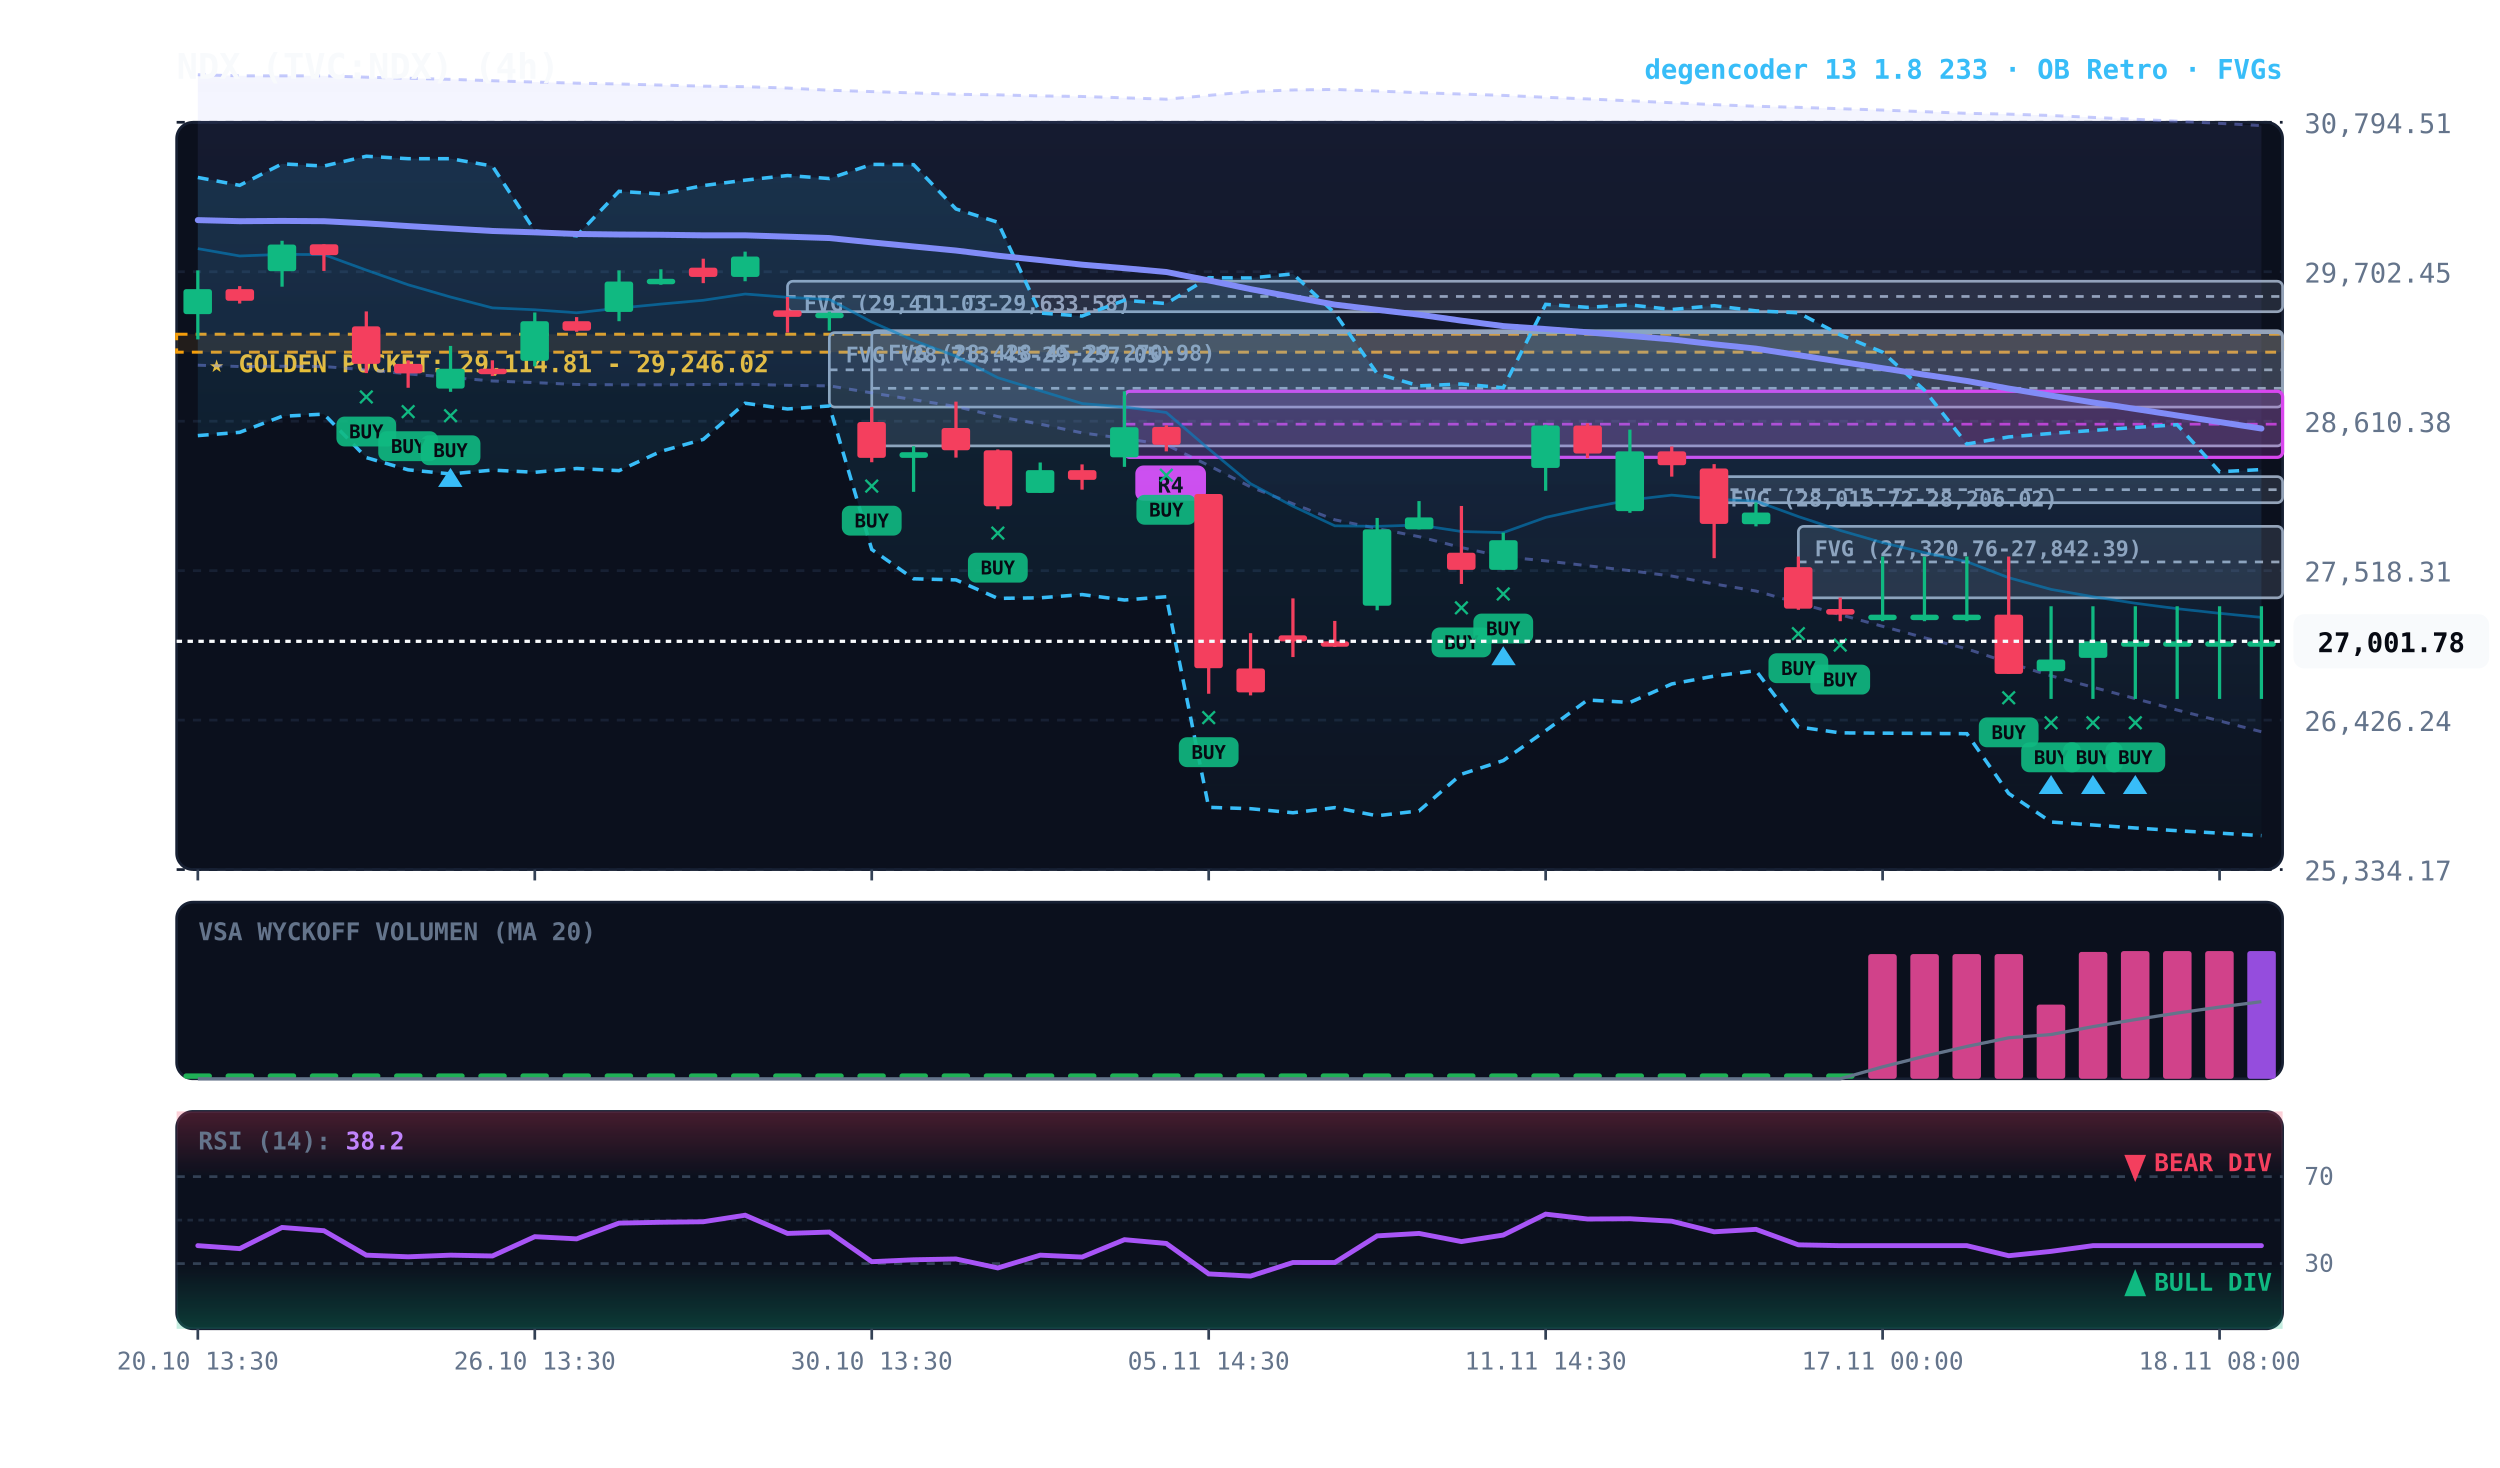
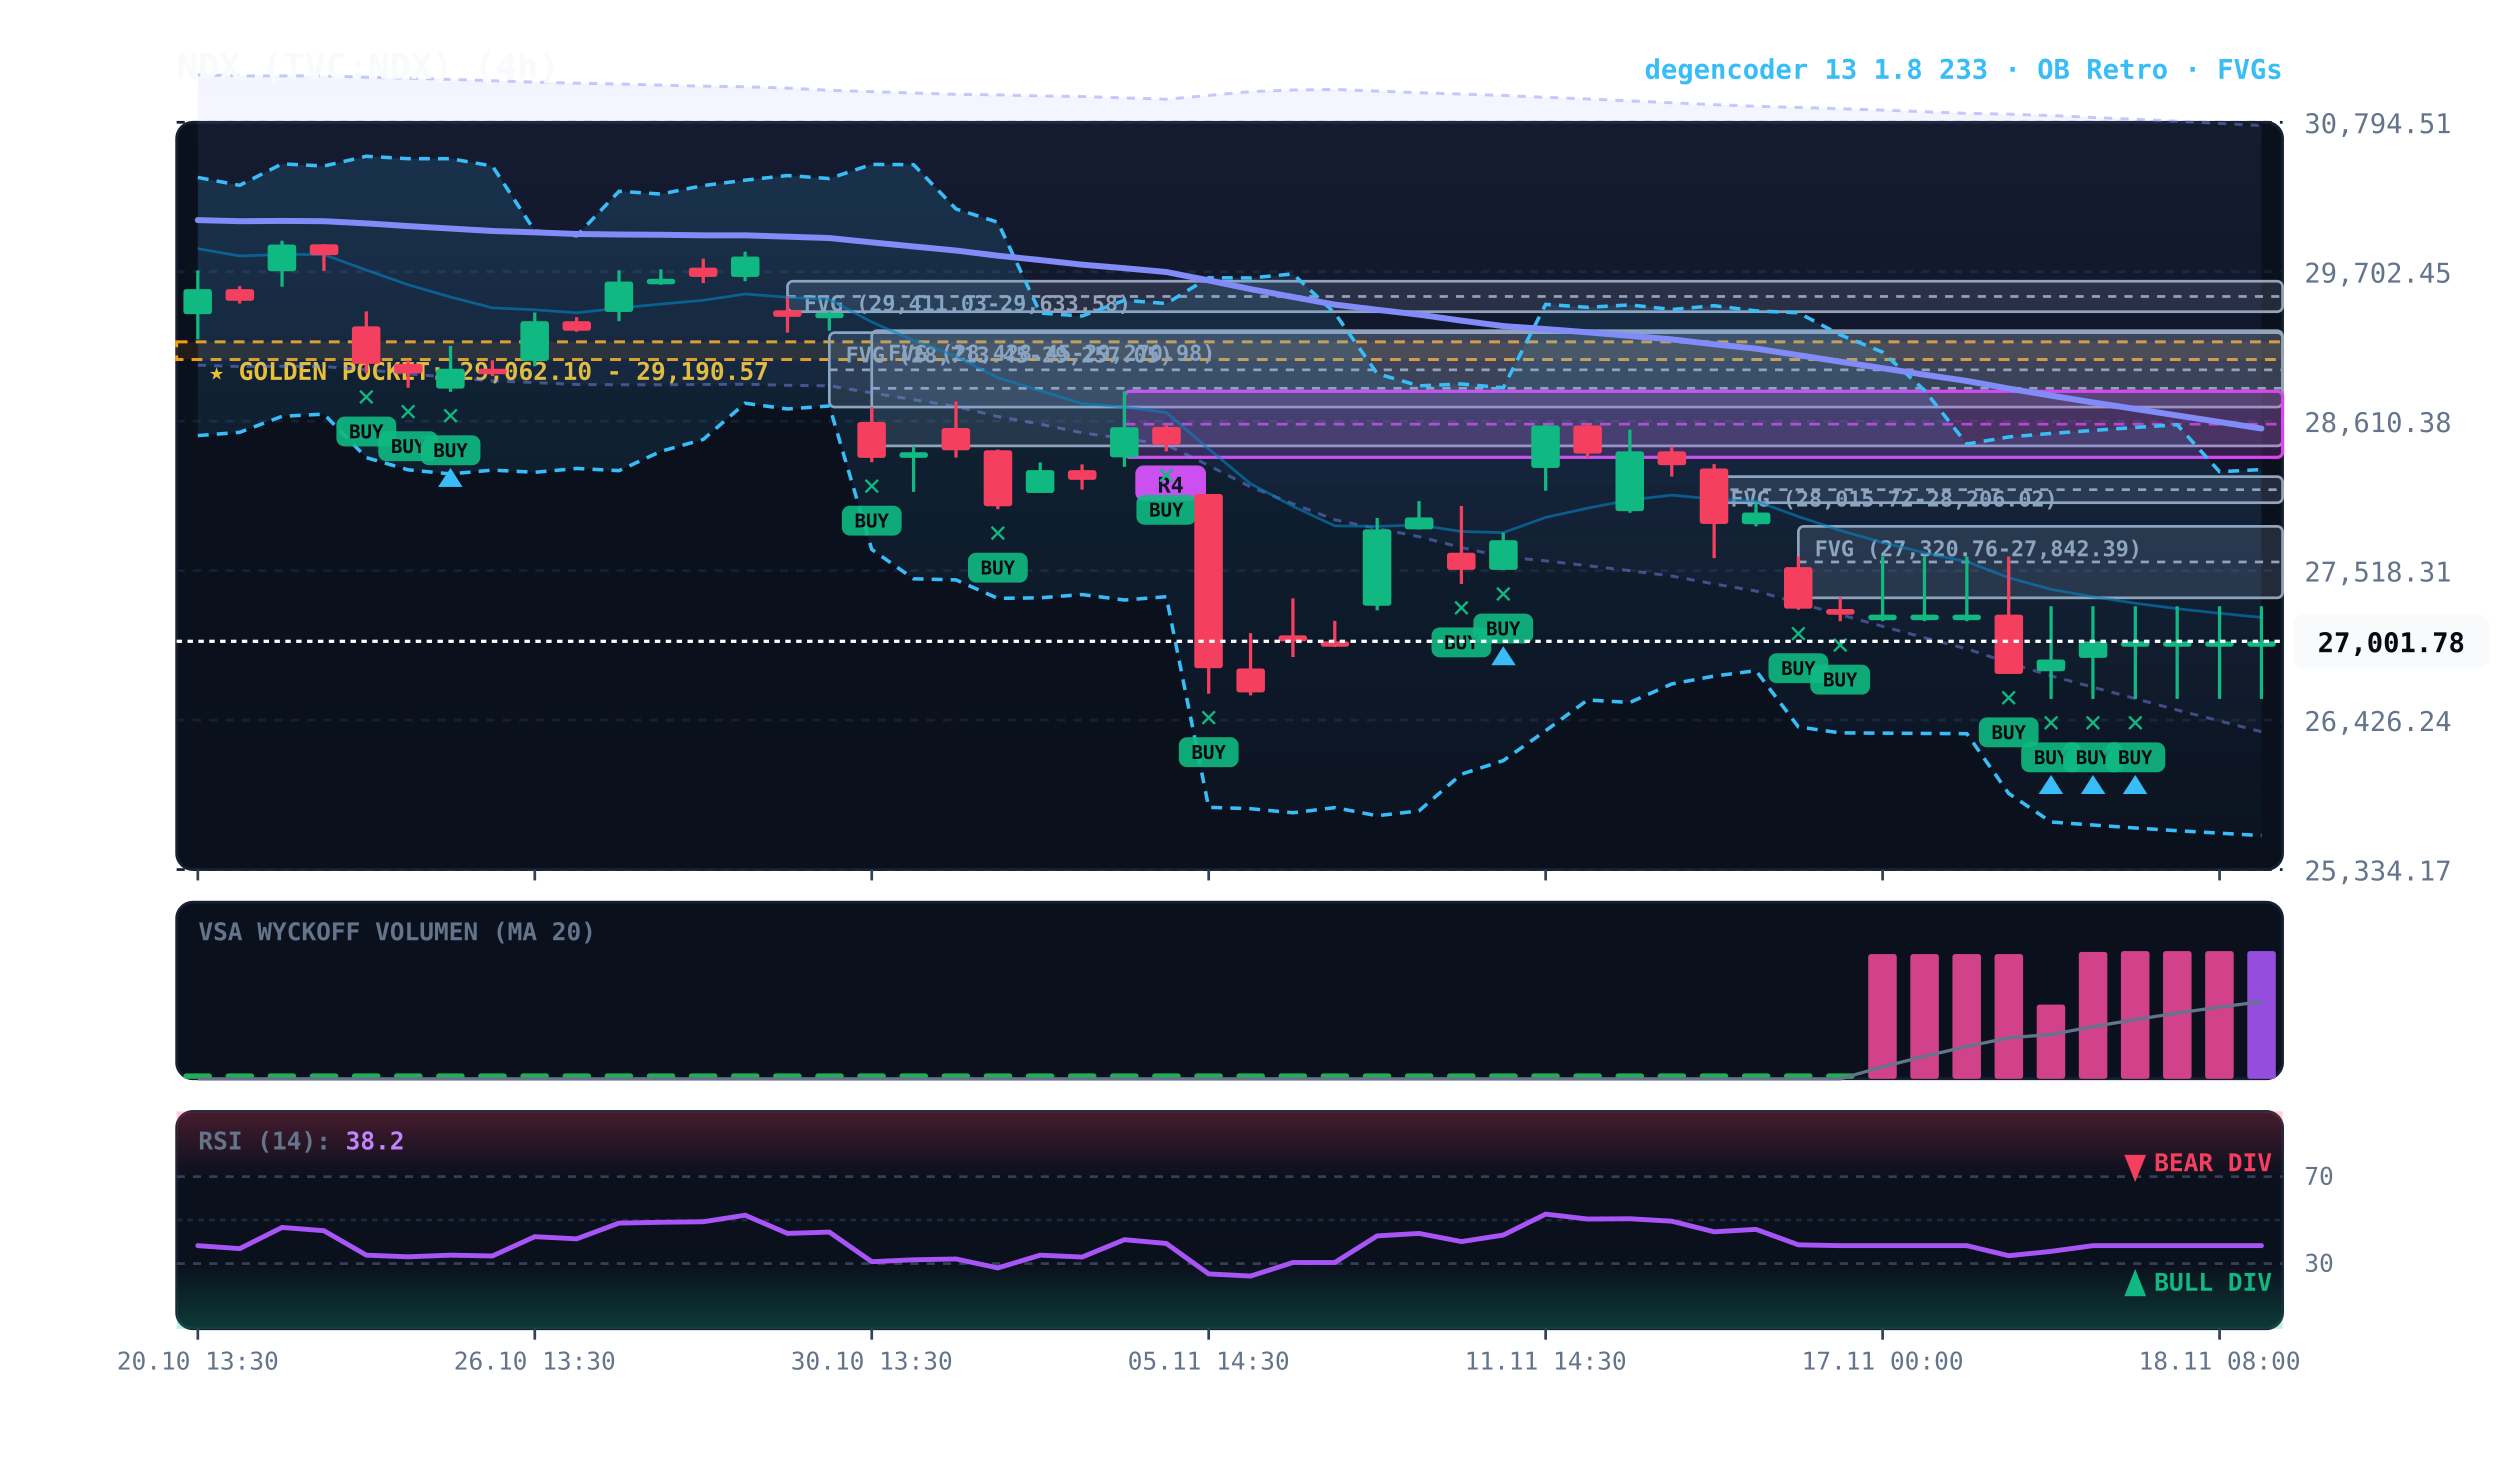
<svg xmlns="http://www.w3.org/2000/svg" viewBox="0 0 920 540" width="100%" height="100%" style="background:#070a13; font-family:'JetBrains Mono', monospace;">
  <defs>
    <linearGradient id="cloud-grad" x1="0%" y1="0%" x2="0%" y2="100%">
      <stop offset="0%" stop-color="#38bdf8" stop-opacity="0.14" />
      <stop offset="100%" stop-color="#38bdf8" stop-opacity="0.02" />
    </linearGradient>
    <linearGradient id="rfe-cloud" x1="0%" y1="0%" x2="0%" y2="100%">
      <stop offset="0%" stop-color="#818cf8" stop-opacity="0.09" />
      <stop offset="100%" stop-color="#818cf8" stop-opacity="0.02" />
    </linearGradient>
    <linearGradient id="rsi-overbought" x1="0%" y1="0%" x2="0%" y2="100%">
      <stop offset="0%" stop-color="#f43f5e" stop-opacity="0.25" />
      <stop offset="100%" stop-color="#f43f5e" stop-opacity="0.0" />
    </linearGradient>
    <linearGradient id="rsi-oversold" x1="0%" y1="0%" x2="0%" y2="100%">
      <stop offset="0%" stop-color="#10b981" stop-opacity="0.0" />
      <stop offset="100%" stop-color="#10b981" stop-opacity="0.25" />
    </linearGradient>
  </defs>
  <rect x="65" y="45" width="775" height="275" fill="#0b101d" rx="6" stroke="#172033" stroke-width="1" />
  <rect x="65" y="332" width="775" height="65" fill="#0b101d" rx="6" stroke="#172033" stroke-width="1" />
  <rect x="65" y="409" width="775" height="80" fill="#0b101d" rx="6" stroke="#172033" stroke-width="1" />
  <line x1="65" y1="320.0" x2="840" y2="320.0" stroke="#172033" stroke-dasharray="3,3" stroke-width="1" />
  <text x="848" y="324.0" fill="#64748b" font-size="10" text-anchor="start">25,334.17</text>
  <line x1="65" y1="265.0" x2="840" y2="265.0" stroke="#172033" stroke-dasharray="3,3" stroke-width="1" />
  <text x="848" y="269.0" fill="#64748b" font-size="10" text-anchor="start">26,426.24</text>
  <line x1="65" y1="210.0" x2="840" y2="210.0" stroke="#172033" stroke-dasharray="3,3" stroke-width="1" />
  <text x="848" y="214.0" fill="#64748b" font-size="10" text-anchor="start">27,518.31</text>
  <line x1="65" y1="155.0" x2="840" y2="155.0" stroke="#172033" stroke-dasharray="3,3" stroke-width="1" />
  <text x="848" y="159.0" fill="#64748b" font-size="10" text-anchor="start">28,610.38</text>
  <line x1="65" y1="100.0" x2="840" y2="100.0" stroke="#172033" stroke-dasharray="3,3" stroke-width="1" />
  <text x="848" y="104.0" fill="#64748b" font-size="10" text-anchor="start">29,702.45</text>
  <line x1="65" y1="45.0" x2="840" y2="45.0" stroke="#172033" stroke-dasharray="3,3" stroke-width="1" />
  <text x="848" y="49.0" fill="#64748b" font-size="10" text-anchor="start">30,794.51</text>
-   <rect x="65" y="123.0" width="775" height="6.6" fill="rgba(245, 158, 11, 0.10)" stroke="#f59e0b" stroke-dasharray="4,3" stroke-width="1.1" />
-   <text x="77" y="137.0" fill="#fbbf24" font-size="9" font-weight="bold">★ GOLDEN POCKET: 29,114.81 - 29,246.02</text>
+   <rect x="65" y="125.8" width="775" height="6.5" fill="rgba(245, 158, 11, 0.10)" stroke="#f59e0b" stroke-dasharray="4,3" stroke-width="1.1" />
+   <text x="77" y="139.8" fill="#fbbf24" font-size="9" font-weight="bold">★ GOLDEN POCKET: 29,062.10 - 29,190.57</text>
  <rect x="661.8" y="193.7" width="178.2" height="26.3" fill="rgba(148, 163, 184, 0.18)" stroke="#94a3b8" stroke-width="1" rx="2" />
  <line x1="661.8" y1="206.8" x2="840" y2="206.8" stroke="#94a3b8" stroke-dasharray="3,3" stroke-width="1" />
  <text x="667.8" y="204.7" fill="#94a3b8" font-size="8" font-weight="bold">FVG (27,320.76-27,842.39)</text>
  <rect x="630.8" y="175.4" width="209.2" height="9.6" fill="rgba(148, 163, 184, 0.18)" stroke="#94a3b8" stroke-width="1" rx="2" />
  <line x1="630.8" y1="180.2" x2="840" y2="180.2" stroke="#94a3b8" stroke-dasharray="3,3" stroke-width="1" />
  <text x="636.8" y="186.4" fill="#94a3b8" font-size="8" font-weight="bold">FVG (28,015.72-28,206.02)</text>
  <rect x="320.8" y="121.7" width="519.2" height="42.4" fill="rgba(148, 163, 184, 0.18)" stroke="#94a3b8" stroke-width="1" rx="2" />
  <line x1="320.8" y1="142.9" x2="840" y2="142.9" stroke="#94a3b8" stroke-dasharray="3,3" stroke-width="1" />
  <text x="326.8" y="132.7" fill="#94a3b8" font-size="8" font-weight="bold">FVG (28,428.45-29,270.98)</text>
  <rect x="305.2" y="122.4" width="534.8" height="27.4" fill="rgba(148, 163, 184, 0.18)" stroke="#94a3b8" stroke-width="1" rx="2" />
  <line x1="305.2" y1="136.1" x2="840" y2="136.1" stroke="#94a3b8" stroke-dasharray="3,3" stroke-width="1" />
  <text x="311.2" y="133.4" fill="#94a3b8" font-size="8" font-weight="bold">FVG (28,713.45-29,257.05)</text>
  <rect x="289.8" y="103.5" width="550.2" height="11.2" fill="rgba(148, 163, 184, 0.18)" stroke="#94a3b8" stroke-width="1" rx="2" />
  <line x1="289.8" y1="109.1" x2="840" y2="109.1" stroke="#94a3b8" stroke-dasharray="3,3" stroke-width="1" />
  <text x="295.8" y="114.5" fill="#94a3b8" font-size="8" font-weight="bold">FVG (29,411.03-29,633.58)</text>
  <rect x="413.8" y="144.0" width="426.2" height="24.3" fill="rgba(217, 70, 239, 0.18)" stroke="#d946ef" stroke-width="1.2" rx="2" />
  <line x1="413.8" y1="156.1" x2="840" y2="156.1" stroke="#d946ef" stroke-dasharray="4,3" stroke-width="1.0" opacity="0.8" />
  <rect x="417.8" y="171.3" width="26" height="13" fill="#d946ef" rx="3" />
  <text x="430.8" y="181.3" fill="#070a13" font-size="8" font-weight="bold" text-anchor="middle">R4</text>
  <polygon points="72.8,27.5 88.2,27.9 103.8,27.9 119.2,27.9 134.8,28.4 150.2,28.8 165.8,29.2 181.2,29.7 196.8,30.2 212.2,30.6 227.8,30.9 243.2,31.3 258.8,31.7 274.2,31.9 289.8,32.4 305.2,33.2 320.8,33.7 336.2,34.2 351.8,34.7 367.2,34.9 382.8,35.3 398.2,35.5 413.8,36.0 429.2,36.5 444.8,35.1 460.2,33.7 475.8,33.1 491.2,32.9 506.8,33.5 522.2,34.1 537.8,34.6 553.2,35.1 568.8,35.8 584.2,36.4 599.8,37.1 615.2,37.8 630.8,38.5 646.2,39.1 661.8,39.5 677.2,40.0 692.8,40.5 708.2,41.1 723.8,41.7 739.2,42.0 754.8,42.5 770.2,43.2 785.8,43.9 801.2,44.6 816.8,45.4 832.2,46.2 832.2,269.3 816.8,265.3 801.2,261.3 785.8,257.1 770.2,252.9 754.8,248.7 739.2,243.9 723.8,238.8 708.2,234.7 692.8,230.5 677.2,226.2 661.8,221.9 646.2,217.5 630.8,214.9 615.2,212.0 599.8,210.0 584.2,208.2 568.8,206.4 553.2,204.9 537.8,201.5 522.2,197.5 506.8,194.5 491.2,191.3 475.8,185.4 460.2,179.2 444.8,171.3 429.2,163.7 413.8,161.4 398.2,159.3 382.8,156.1 367.2,153.3 351.8,149.6 336.2,147.1 320.8,144.6 305.2,142.0 289.8,141.8 274.2,141.4 258.8,141.5 243.2,141.6 227.8,141.6 212.2,141.5 196.8,140.8 181.2,140.2 165.8,138.9 150.2,137.6 134.8,136.1 119.2,134.9 103.8,134.8 88.2,134.9 72.8,134.4" fill="url(#rfe-cloud)" />
  <polyline points="72.8,27.5 88.2,27.9 103.8,27.9 119.2,27.9 134.8,28.4 150.2,28.8 165.8,29.2 181.2,29.7 196.8,30.2 212.2,30.6 227.8,30.9 243.2,31.3 258.8,31.7 274.2,31.9 289.8,32.4 305.2,33.2 320.8,33.7 336.2,34.2 351.8,34.7 367.2,34.9 382.8,35.3 398.2,35.5 413.8,36.0 429.2,36.5 444.8,35.1 460.2,33.7 475.8,33.1 491.2,32.9 506.8,33.5 522.2,34.1 537.8,34.6 553.2,35.1 568.8,35.8 584.2,36.4 599.8,37.1 615.2,37.8 630.8,38.5 646.2,39.1 661.8,39.5 677.2,40.0 692.8,40.5 708.2,41.1 723.8,41.7 739.2,42.0 754.8,42.5 770.2,43.2 785.8,43.9 801.2,44.6 816.8,45.4 832.2,46.2" fill="none" stroke="#818cf8" stroke-width="1.1" stroke-opacity="0.45" stroke-dasharray="3,3" />
  <polyline points="72.8,134.4 88.2,134.9 103.8,134.8 119.2,134.9 134.8,136.1 150.2,137.6 165.8,138.9 181.2,140.2 196.8,140.8 212.2,141.5 227.8,141.6 243.2,141.6 258.8,141.5 274.2,141.4 289.8,141.8 305.2,142.0 320.8,144.6 336.2,147.1 351.8,149.6 367.2,153.3 382.8,156.1 398.2,159.3 413.8,161.4 429.2,163.7 444.8,171.3 460.2,179.2 475.8,185.4 491.2,191.3 506.8,194.5 522.2,197.5 537.8,201.5 553.2,204.9 568.8,206.4 584.2,208.2 599.8,210.0 615.2,212.0 630.8,214.9 646.2,217.5 661.8,221.9 677.2,226.2 692.8,230.5 708.2,234.7 723.8,238.8 739.2,243.9 754.8,248.7 770.2,252.9 785.8,257.1 801.2,261.3 816.8,265.3 832.2,269.3" fill="none" stroke="#818cf8" stroke-width="1.1" stroke-opacity="0.45" stroke-dasharray="3,3" />
  <polygon points="72.8,65.3 88.2,68.2 103.8,60.3 119.2,61.1 134.8,57.5 150.2,58.4 165.8,58.4 181.2,61.1 196.8,85.0 212.2,86.8 227.8,70.4 243.2,71.4 258.8,68.3 274.2,66.3 289.8,64.6 305.2,65.7 320.8,60.5 336.2,60.6 351.8,76.9 367.2,81.8 382.8,115.2 398.2,116.3 413.8,110.5 429.2,111.7 444.8,102.2 460.2,102.3 475.8,100.8 491.2,115.2 506.8,137.5 522.2,142.0 537.8,141.3 553.2,142.7 568.8,112.0 584.2,113.1 599.8,112.2 615.2,113.9 630.8,112.5 646.2,114.4 661.8,115.1 677.2,123.2 692.8,129.6 708.2,143.6 723.8,163.4 739.2,160.8 754.8,159.5 770.2,158.4 785.8,157.3 801.2,156.3 816.8,173.6 832.2,172.8 832.2,307.5 816.8,306.6 801.2,305.7 785.8,304.7 770.2,303.6 754.8,302.5 739.2,292.0 723.8,270.0 708.2,269.9 692.8,269.8 677.2,269.7 661.8,267.5 646.2,246.8 630.8,248.8 615.2,251.7 599.8,258.5 584.2,257.6 568.8,268.9 553.2,279.9 537.8,284.9 522.2,298.4 506.8,300.2 491.2,297.2 475.8,299.1 460.2,297.6 444.8,297.1 429.2,219.6 413.8,220.8 398.2,218.8 382.8,220.0 367.2,220.2 351.8,213.4 336.2,213.0 320.8,202.2 305.2,149.4 289.8,150.5 274.2,148.4 258.8,161.7 243.2,166.1 227.8,173.2 212.2,172.4 196.8,173.8 181.2,173.0 165.8,174.4 150.2,172.9 134.8,168.4 119.2,152.4 103.8,153.2 88.2,159.1 72.8,160.3" fill="url(#cloud-grad)" />
  <polyline points="72.8,65.3 88.2,68.2 103.8,60.3 119.2,61.1 134.8,57.5 150.2,58.4 165.8,58.4 181.2,61.1 196.8,85.0 212.2,86.8 227.8,70.4 243.2,71.4 258.8,68.3 274.2,66.3 289.8,64.6 305.2,65.7 320.8,60.5 336.2,60.6 351.8,76.9 367.2,81.8 382.8,115.2 398.2,116.3 413.8,110.5 429.2,111.7 444.8,102.2 460.2,102.3 475.8,100.8 491.2,115.2 506.8,137.5 522.2,142.0 537.8,141.3 553.2,142.7 568.8,112.0 584.2,113.1 599.8,112.2 615.2,113.9 630.8,112.5 646.2,114.4 661.8,115.1 677.2,123.2 692.8,129.6 708.2,143.6 723.8,163.4 739.2,160.8 754.8,159.5 770.2,158.4 785.8,157.3 801.2,156.3 816.8,173.6 832.2,172.8" fill="none" stroke="#38bdf8" stroke-width="1.3" stroke-dasharray="4,3" />
  <polyline points="72.8,160.3 88.2,159.1 103.8,153.2 119.2,152.4 134.8,168.4 150.2,172.9 165.8,174.4 181.2,173.0 196.8,173.8 212.2,172.4 227.8,173.2 243.2,166.1 258.8,161.7 274.2,148.4 289.8,150.5 305.2,149.4 320.8,202.2 336.2,213.0 351.8,213.4 367.2,220.2 382.8,220.0 398.2,218.8 413.8,220.8 429.2,219.6 444.8,297.1 460.2,297.6 475.8,299.1 491.2,297.2 506.8,300.2 522.2,298.4 537.8,284.9 553.2,279.9 568.8,268.9 584.2,257.6 599.8,258.5 615.2,251.7 630.8,248.8 646.2,246.8 661.8,267.5 677.2,269.7 692.8,269.8 708.2,269.9 723.8,270.0 739.2,292.0 754.8,302.5 770.2,303.6 785.8,304.7 801.2,305.7 816.8,306.6 832.2,307.5" fill="none" stroke="#38bdf8" stroke-width="1.3" stroke-dasharray="4,3" />
  <polyline points="72.8,91.5 88.2,94.2 103.8,93.6 119.2,93.7 134.8,99.4 150.2,104.8 165.8,109.3 181.2,113.3 196.8,114.0 212.2,115.1 227.8,113.4 243.2,111.9 258.8,110.5 274.2,108.2 289.8,109.4 305.2,110.2 320.8,118.5 336.2,125.3 351.8,131.1 367.2,139.0 382.8,143.8 398.2,148.5 413.8,149.8 429.2,151.8 444.8,165.2 460.2,178.0 475.8,186.3 491.2,193.5 506.8,193.7 522.2,193.2 537.8,195.6 553.2,196.0 568.8,190.4 584.2,187.0 599.8,184.0 615.2,182.2 630.8,183.7 646.2,184.4 661.8,190.1 677.2,195.2 692.8,199.7 708.2,203.4 723.8,206.7 739.2,212.6 754.8,216.9 770.2,219.6 785.8,222.0 801.2,224.0 816.8,225.7 832.2,227.2" fill="none" stroke="#0284c7" stroke-width="1.0" stroke-opacity="0.6" />
  <polyline points="72.8,81.0 88.2,81.4 103.8,81.3 119.2,81.4 134.8,82.2 150.2,83.2 165.8,84.1 181.2,85.0 196.8,85.5 212.2,86.1 227.8,86.3 243.2,86.4 258.8,86.6 274.2,86.6 289.8,87.1 305.2,87.6 320.8,89.2 336.2,90.7 351.8,92.2 367.2,94.1 382.8,95.7 398.2,97.4 413.8,98.7 429.2,100.1 444.8,103.2 460.2,106.4 475.8,109.3 491.2,112.1 506.8,114.0 522.2,115.8 537.8,118.0 553.2,120.0 568.8,121.1 584.2,122.3 599.8,123.6 615.2,124.9 630.8,126.7 646.2,128.3 661.8,130.7 677.2,133.1 692.8,135.5 708.2,137.9 723.8,140.2 739.2,143.0 754.8,145.6 770.2,148.1 785.8,150.5 801.2,152.9 816.8,155.3 832.2,157.7" fill="none" stroke="#818cf8" stroke-width="2.2" stroke-linecap="round" />
  <line x1="72.8" y1="99.5" x2="72.8" y2="124.9" stroke="#10b981" stroke-width="1.2" />
  <rect x="67.5" y="106.4" width="10.5" height="9.2" fill="#10b981" rx="1" />
  <line x1="88.2" y1="105.3" x2="88.2" y2="111.7" stroke="#f43f5e" stroke-width="1.2" />
  <rect x="83.0" y="106.4" width="10.5" height="4.3" fill="#f43f5e" rx="1" />
  <line x1="103.8" y1="88.6" x2="103.8" y2="105.5" stroke="#10b981" stroke-width="1.2" />
  <rect x="98.5" y="90.0" width="10.5" height="9.8" fill="#10b981" rx="1" />
  <line x1="119.2" y1="89.9" x2="119.2" y2="99.7" stroke="#f43f5e" stroke-width="1.2" />
  <rect x="114.0" y="89.9" width="10.5" height="4.0" fill="#f43f5e" rx="1" />
  <line x1="134.8" y1="114.6" x2="134.8" y2="137.3" stroke="#f43f5e" stroke-width="1.2" />
  <rect x="129.5" y="120.1" width="10.5" height="13.8" fill="#f43f5e" rx="1" />
  <text x="134.8" y="149.3" fill="#10b981" font-size="11" font-weight="bold" text-anchor="middle">✕</text>
  <rect x="123.8" y="153.3" width="22" height="11" fill="#10b981" rx="3" opacity="0.9" />
  <text x="134.8" y="161.3" fill="#070a13" font-size="7" font-weight="bold" text-anchor="middle">BUY</text>
  <line x1="150.2" y1="132.6" x2="150.2" y2="142.7" stroke="#f43f5e" stroke-width="1.2" />
  <rect x="145.0" y="133.9" width="10.5" height="3.5" fill="#f43f5e" rx="1" />
  <text x="150.2" y="154.7" fill="#10b981" font-size="11" font-weight="bold" text-anchor="middle">✕</text>
  <rect x="139.2" y="158.7" width="22" height="11" fill="#10b981" rx="3" opacity="0.9" />
  <text x="150.2" y="166.7" fill="#070a13" font-size="7" font-weight="bold" text-anchor="middle">BUY</text>
  <line x1="165.8" y1="127.3" x2="165.8" y2="144.2" stroke="#10b981" stroke-width="1.2" />
  <rect x="160.5" y="135.7" width="10.5" height="7.3" fill="#10b981" rx="1" />
  <text x="165.8" y="156.2" fill="#10b981" font-size="11" font-weight="bold" text-anchor="middle">✕</text>
  <rect x="154.8" y="160.2" width="22" height="11" fill="#10b981" rx="3" opacity="0.9" />
  <text x="165.8" y="168.2" fill="#070a13" font-size="7" font-weight="bold" text-anchor="middle">BUY</text>
  <polygon points="165.8,172.2 161.2,179.2 170.2,179.2" fill="#38bdf8" />
  <line x1="181.2" y1="132.6" x2="181.2" y2="138.4" stroke="#f43f5e" stroke-width="1.2" />
  <rect x="176.0" y="135.7" width="10.5" height="2.0" fill="#f43f5e" rx="1" />
  <line x1="196.8" y1="115.0" x2="196.8" y2="134.8" stroke="#10b981" stroke-width="1.2" />
  <rect x="191.5" y="118.2" width="10.5" height="14.6" fill="#10b981" rx="1" />
  <line x1="212.2" y1="116.7" x2="212.2" y2="122.1" stroke="#f43f5e" stroke-width="1.2" />
  <rect x="207.0" y="118.2" width="10.5" height="3.5" fill="#f43f5e" rx="1" />
  <line x1="227.8" y1="99.5" x2="227.8" y2="118.2" stroke="#10b981" stroke-width="1.2" />
  <rect x="222.5" y="103.6" width="10.5" height="11.2" fill="#10b981" rx="1" />
  <line x1="243.2" y1="99.1" x2="243.2" y2="104.8" stroke="#10b981" stroke-width="1.2" />
  <rect x="238.0" y="102.6" width="10.5" height="2.0" fill="#10b981" rx="1" />
  <line x1="258.8" y1="95.2" x2="258.8" y2="104.2" stroke="#f43f5e" stroke-width="1.2" />
  <rect x="253.5" y="98.5" width="10.5" height="3.4" fill="#f43f5e" rx="1" />
  <line x1="274.2" y1="92.6" x2="274.2" y2="103.5" stroke="#10b981" stroke-width="1.2" />
  <rect x="269.0" y="94.4" width="10.5" height="7.5" fill="#10b981" rx="1" />
  <line x1="289.8" y1="109.3" x2="289.8" y2="122.4" stroke="#f43f5e" stroke-width="1.2" />
  <rect x="284.5" y="114.2" width="10.5" height="2.4" fill="#f43f5e" rx="1" />
  <line x1="305.2" y1="114.7" x2="305.2" y2="121.7" stroke="#10b981" stroke-width="1.2" />
  <rect x="300.0" y="115.1" width="10.5" height="2.0" fill="#10b981" rx="1" />
  <line x1="320.8" y1="149.8" x2="320.8" y2="170.1" stroke="#f43f5e" stroke-width="1.2" />
  <rect x="315.5" y="155.3" width="10.5" height="13.2" fill="#f43f5e" rx="1" />
  <text x="320.8" y="182.1" fill="#10b981" font-size="11" font-weight="bold" text-anchor="middle">✕</text>
  <rect x="309.8" y="186.1" width="22" height="11" fill="#10b981" rx="3" opacity="0.9" />
  <text x="320.8" y="194.1" fill="#070a13" font-size="7" font-weight="bold" text-anchor="middle">BUY</text>
  <line x1="336.2" y1="164.2" x2="336.2" y2="181.0" stroke="#10b981" stroke-width="1.2" />
  <rect x="331.0" y="166.4" width="10.5" height="2.1" fill="#10b981" rx="1" />
  <line x1="351.8" y1="147.8" x2="351.8" y2="168.4" stroke="#f43f5e" stroke-width="1.2" />
  <rect x="346.5" y="157.5" width="10.5" height="8.2" fill="#f43f5e" rx="1" />
  <line x1="367.2" y1="165.4" x2="367.2" y2="187.4" stroke="#f43f5e" stroke-width="1.2" />
  <rect x="362.0" y="165.7" width="10.5" height="20.6" fill="#f43f5e" rx="1" />
  <text x="367.2" y="199.4" fill="#10b981" font-size="11" font-weight="bold" text-anchor="middle">✕</text>
  <rect x="356.2" y="203.4" width="22" height="11" fill="#10b981" rx="3" opacity="0.9" />
  <text x="367.2" y="211.4" fill="#070a13" font-size="7" font-weight="bold" text-anchor="middle">BUY</text>
  <line x1="382.8" y1="170.2" x2="382.8" y2="181.4" stroke="#10b981" stroke-width="1.2" />
  <rect x="377.5" y="173.0" width="10.5" height="8.4" fill="#10b981" rx="1" />
  <line x1="398.2" y1="170.9" x2="398.2" y2="180.2" stroke="#f43f5e" stroke-width="1.2" />
  <rect x="393.0" y="173.0" width="10.5" height="3.6" fill="#f43f5e" rx="1" />
  <line x1="413.8" y1="144.0" x2="413.8" y2="171.8" stroke="#10b981" stroke-width="1.2" />
  <rect x="408.5" y="157.2" width="10.5" height="11.1" fill="#10b981" rx="1" />
  <line x1="429.2" y1="156.5" x2="429.2" y2="166.1" stroke="#f43f5e" stroke-width="1.2" />
  <rect x="424.0" y="157.1" width="10.5" height="6.6" fill="#f43f5e" rx="1" />
  <text x="429.2" y="178.1" fill="#10b981" font-size="11" font-weight="bold" text-anchor="middle">✕</text>
  <rect x="418.2" y="182.1" width="22" height="11" fill="#10b981" rx="3" opacity="0.9" />
  <text x="429.2" y="190.1" fill="#070a13" font-size="7" font-weight="bold" text-anchor="middle">BUY</text>
  <line x1="444.8" y1="181.8" x2="444.8" y2="255.3" stroke="#f43f5e" stroke-width="1.2" />
  <rect x="439.5" y="181.8" width="10.5" height="64.1" fill="#f43f5e" rx="1" />
  <text x="444.8" y="267.3" fill="#10b981" font-size="11" font-weight="bold" text-anchor="middle">✕</text>
  <rect x="433.8" y="271.3" width="22" height="11" fill="#10b981" rx="3" opacity="0.9" />
  <text x="444.8" y="279.3" fill="#070a13" font-size="7" font-weight="bold" text-anchor="middle">BUY</text>
  <line x1="460.2" y1="233.0" x2="460.2" y2="255.9" stroke="#f43f5e" stroke-width="1.2" />
  <rect x="455.0" y="246.0" width="10.5" height="8.8" fill="#f43f5e" rx="1" />
  <line x1="475.8" y1="220.2" x2="475.8" y2="241.8" stroke="#f43f5e" stroke-width="1.2" />
  <rect x="470.5" y="233.8" width="10.5" height="2.2" fill="#f43f5e" rx="1" />
  <line x1="491.2" y1="228.5" x2="491.2" y2="238.1" stroke="#f43f5e" stroke-width="1.2" />
  <rect x="486.0" y="236.0" width="10.5" height="2.0" fill="#f43f5e" rx="1" />
  <line x1="506.8" y1="190.6" x2="506.8" y2="224.6" stroke="#10b981" stroke-width="1.2" />
  <rect x="501.5" y="194.8" width="10.5" height="28.1" fill="#10b981" rx="1" />
  <line x1="522.2" y1="184.4" x2="522.2" y2="194.8" stroke="#10b981" stroke-width="1.2" />
  <rect x="517.0" y="190.4" width="10.5" height="4.4" fill="#10b981" rx="1" />
  <line x1="537.8" y1="186.2" x2="537.8" y2="214.9" stroke="#f43f5e" stroke-width="1.2" />
  <rect x="532.5" y="203.4" width="10.5" height="6.3" fill="#f43f5e" rx="1" />
  <text x="537.8" y="226.9" fill="#10b981" font-size="11" font-weight="bold" text-anchor="middle">✕</text>
  <rect x="526.8" y="230.9" width="22" height="11" fill="#10b981" rx="3" opacity="0.9" />
  <text x="537.8" y="238.9" fill="#070a13" font-size="7" font-weight="bold" text-anchor="middle">BUY</text>
  <line x1="553.2" y1="196.0" x2="553.2" y2="209.8" stroke="#10b981" stroke-width="1.2" />
  <rect x="548.0" y="198.8" width="10.5" height="10.9" fill="#10b981" rx="1" />
  <text x="553.2" y="221.8" fill="#10b981" font-size="11" font-weight="bold" text-anchor="middle">✕</text>
  <rect x="542.2" y="225.8" width="22" height="11" fill="#10b981" rx="3" opacity="0.9" />
  <text x="553.2" y="233.8" fill="#070a13" font-size="7" font-weight="bold" text-anchor="middle">BUY</text>
  <polygon points="553.2,237.8 548.8,244.8 557.8,244.8" fill="#38bdf8" />
  <line x1="568.8" y1="156.3" x2="568.8" y2="180.6" stroke="#10b981" stroke-width="1.2" />
  <rect x="563.5" y="156.6" width="10.5" height="15.6" fill="#10b981" rx="1" />
  <line x1="584.2" y1="155.8" x2="584.2" y2="168.6" stroke="#f43f5e" stroke-width="1.2" />
  <rect x="579.0" y="156.6" width="10.5" height="10.3" fill="#f43f5e" rx="1" />
  <line x1="599.8" y1="158.1" x2="599.8" y2="188.7" stroke="#10b981" stroke-width="1.2" />
  <rect x="594.5" y="166.1" width="10.5" height="22.0" fill="#10b981" rx="1" />
  <line x1="615.2" y1="164.3" x2="615.2" y2="175.4" stroke="#f43f5e" stroke-width="1.2" />
  <rect x="610.0" y="166.1" width="10.5" height="5.1" fill="#f43f5e" rx="1" />
  <line x1="630.8" y1="170.8" x2="630.8" y2="205.4" stroke="#f43f5e" stroke-width="1.2" />
  <rect x="625.5" y="172.4" width="10.5" height="20.4" fill="#f43f5e" rx="1" />
  <line x1="646.2" y1="184.9" x2="646.2" y2="193.7" stroke="#10b981" stroke-width="1.2" />
  <rect x="641.0" y="188.6" width="10.5" height="4.3" fill="#10b981" rx="1" />
  <line x1="661.8" y1="204.8" x2="661.8" y2="224.4" stroke="#f43f5e" stroke-width="1.2" />
  <rect x="656.5" y="208.7" width="10.5" height="15.3" fill="#f43f5e" rx="1" />
  <text x="661.8" y="236.4" fill="#10b981" font-size="11" font-weight="bold" text-anchor="middle">✕</text>
  <rect x="650.8" y="240.4" width="22" height="11" fill="#10b981" rx="3" opacity="0.9" />
  <text x="661.8" y="248.4" fill="#070a13" font-size="7" font-weight="bold" text-anchor="middle">BUY</text>
  <line x1="677.2" y1="219.9" x2="677.2" y2="228.6" stroke="#f43f5e" stroke-width="1.2" />
  <rect x="672.0" y="224.1" width="10.5" height="2.1" fill="#f43f5e" rx="1" />
  <text x="677.2" y="240.6" fill="#10b981" font-size="11" font-weight="bold" text-anchor="middle">✕</text>
  <rect x="666.2" y="244.6" width="22" height="11" fill="#10b981" rx="3" opacity="0.9" />
  <text x="677.2" y="252.6" fill="#070a13" font-size="7" font-weight="bold" text-anchor="middle">BUY</text>
  <line x1="692.8" y1="204.8" x2="692.8" y2="228.6" stroke="#10b981" stroke-width="1.2" />
  <rect x="687.5" y="226.2" width="10.5" height="2.0" fill="#10b981" rx="1" />
  <line x1="708.2" y1="204.8" x2="708.2" y2="228.6" stroke="#10b981" stroke-width="1.2" />
  <rect x="703.0" y="226.2" width="10.5" height="2.0" fill="#10b981" rx="1" />
  <line x1="723.8" y1="204.8" x2="723.8" y2="228.6" stroke="#10b981" stroke-width="1.2" />
  <rect x="718.5" y="226.2" width="10.5" height="2.0" fill="#10b981" rx="1" />
  <line x1="739.2" y1="204.8" x2="739.2" y2="248.0" stroke="#f43f5e" stroke-width="1.2" />
  <rect x="734.0" y="226.2" width="10.5" height="21.8" fill="#f43f5e" rx="1" />
  <text x="739.2" y="260.0" fill="#10b981" font-size="11" font-weight="bold" text-anchor="middle">✕</text>
  <rect x="728.2" y="264.0" width="22" height="11" fill="#10b981" rx="3" opacity="0.9" />
  <text x="739.2" y="272.0" fill="#070a13" font-size="7" font-weight="bold" text-anchor="middle">BUY</text>
  <line x1="754.8" y1="223.1" x2="754.8" y2="257.2" stroke="#10b981" stroke-width="1.2" />
  <rect x="749.5" y="242.7" width="10.5" height="4.3" fill="#10b981" rx="1" />
  <text x="754.8" y="269.2" fill="#10b981" font-size="11" font-weight="bold" text-anchor="middle">✕</text>
  <rect x="743.8" y="273.2" width="22" height="11" fill="#10b981" rx="3" opacity="0.9" />
  <text x="754.8" y="281.2" fill="#070a13" font-size="7" font-weight="bold" text-anchor="middle">BUY</text>
  <polygon points="754.8,285.2 750.2,292.2 759.2,292.2" fill="#38bdf8" />
  <line x1="770.2" y1="223.1" x2="770.2" y2="257.2" stroke="#10b981" stroke-width="1.2" />
  <rect x="765.0" y="236.0" width="10.5" height="6.1" fill="#10b981" rx="1" />
  <text x="770.2" y="269.2" fill="#10b981" font-size="11" font-weight="bold" text-anchor="middle">✕</text>
  <rect x="759.2" y="273.2" width="22" height="11" fill="#10b981" rx="3" opacity="0.9" />
  <text x="770.2" y="281.2" fill="#070a13" font-size="7" font-weight="bold" text-anchor="middle">BUY</text>
  <polygon points="770.2,285.2 765.8,292.2 774.8,292.2" fill="#38bdf8" />
  <line x1="785.8" y1="223.1" x2="785.8" y2="257.2" stroke="#10b981" stroke-width="1.2" />
  <rect x="780.5" y="236.0" width="10.5" height="2.0" fill="#10b981" rx="1" />
  <text x="785.8" y="269.2" fill="#10b981" font-size="11" font-weight="bold" text-anchor="middle">✕</text>
  <rect x="774.8" y="273.2" width="22" height="11" fill="#10b981" rx="3" opacity="0.9" />
  <text x="785.8" y="281.2" fill="#070a13" font-size="7" font-weight="bold" text-anchor="middle">BUY</text>
  <polygon points="785.8,285.2 781.2,292.2 790.2,292.2" fill="#38bdf8" />
  <line x1="801.2" y1="223.1" x2="801.2" y2="257.2" stroke="#10b981" stroke-width="1.2" />
  <rect x="796.0" y="236.0" width="10.5" height="2.0" fill="#10b981" rx="1" />
  <line x1="816.8" y1="223.1" x2="816.8" y2="257.2" stroke="#10b981" stroke-width="1.2" />
  <rect x="811.5" y="236.0" width="10.5" height="2.0" fill="#10b981" rx="1" />
  <line x1="832.2" y1="223.1" x2="832.2" y2="257.2" stroke="#10b981" stroke-width="1.2" />
  <rect x="827.0" y="236.0" width="10.5" height="2.0" fill="#10b981" rx="1" />
  <line x1="65" y1="236.0" x2="840" y2="236.0" stroke="#f8fafc" stroke-width="1.2" stroke-dasharray="2,2" />
  <rect x="844" y="226.0" width="72" height="20" fill="#f8fafc" rx="4" />
  <text x="880" y="240.0" fill="#070a13" font-size="10" font-weight="bold" text-anchor="middle">27,001.78</text>
  <text x="73" y="346" fill="#64748b" font-size="9" font-weight="bold">VSA WYCKOFF VOLUMEN (MA 20)</text>
  <rect x="67.5" y="395.0" width="10.5" height="2.0" fill="#22c55e" opacity="0.88" rx="1" />
  <rect x="83.0" y="395.0" width="10.5" height="2.0" fill="#22c55e" opacity="0.88" rx="1" />
  <rect x="98.5" y="395.0" width="10.5" height="2.0" fill="#22c55e" opacity="0.88" rx="1" />
  <rect x="114.0" y="395.0" width="10.5" height="2.0" fill="#22c55e" opacity="0.88" rx="1" />
  <rect x="129.5" y="395.0" width="10.5" height="2.0" fill="#22c55e" opacity="0.88" rx="1" />
  <rect x="145.0" y="395.0" width="10.5" height="2.0" fill="#22c55e" opacity="0.88" rx="1" />
  <rect x="160.5" y="395.0" width="10.5" height="2.0" fill="#22c55e" opacity="0.88" rx="1" />
  <rect x="176.0" y="395.0" width="10.5" height="2.0" fill="#22c55e" opacity="0.88" rx="1" />
  <rect x="191.5" y="395.0" width="10.5" height="2.0" fill="#22c55e" opacity="0.88" rx="1" />
  <rect x="207.0" y="395.0" width="10.5" height="2.0" fill="#22c55e" opacity="0.88" rx="1" />
  <rect x="222.5" y="395.0" width="10.5" height="2.0" fill="#22c55e" opacity="0.88" rx="1" />
  <rect x="238.0" y="395.0" width="10.5" height="2.0" fill="#22c55e" opacity="0.88" rx="1" />
  <rect x="253.5" y="395.0" width="10.5" height="2.0" fill="#22c55e" opacity="0.88" rx="1" />
  <rect x="269.0" y="395.0" width="10.5" height="2.0" fill="#22c55e" opacity="0.88" rx="1" />
  <rect x="284.5" y="395.0" width="10.5" height="2.0" fill="#22c55e" opacity="0.88" rx="1" />
  <rect x="300.0" y="395.0" width="10.5" height="2.0" fill="#22c55e" opacity="0.88" rx="1" />
  <rect x="315.5" y="395.0" width="10.5" height="2.0" fill="#22c55e" opacity="0.88" rx="1" />
  <rect x="331.0" y="395.0" width="10.5" height="2.0" fill="#22c55e" opacity="0.88" rx="1" />
  <rect x="346.5" y="395.0" width="10.5" height="2.0" fill="#22c55e" opacity="0.88" rx="1" />
  <rect x="362.0" y="395.0" width="10.5" height="2.0" fill="#22c55e" opacity="0.88" rx="1" />
  <rect x="377.5" y="395.0" width="10.5" height="2.0" fill="#22c55e" opacity="0.88" rx="1" />
  <rect x="393.0" y="395.0" width="10.5" height="2.0" fill="#22c55e" opacity="0.88" rx="1" />
  <rect x="408.5" y="395.0" width="10.5" height="2.0" fill="#22c55e" opacity="0.88" rx="1" />
  <rect x="424.0" y="395.0" width="10.5" height="2.0" fill="#22c55e" opacity="0.88" rx="1" />
  <rect x="439.5" y="395.0" width="10.5" height="2.0" fill="#22c55e" opacity="0.88" rx="1" />
  <rect x="455.0" y="395.0" width="10.5" height="2.0" fill="#22c55e" opacity="0.88" rx="1" />
  <rect x="470.5" y="395.0" width="10.5" height="2.0" fill="#22c55e" opacity="0.88" rx="1" />
  <rect x="486.0" y="395.0" width="10.5" height="2.0" fill="#22c55e" opacity="0.88" rx="1" />
  <rect x="501.5" y="395.0" width="10.5" height="2.0" fill="#22c55e" opacity="0.88" rx="1" />
  <rect x="517.0" y="395.0" width="10.5" height="2.0" fill="#22c55e" opacity="0.88" rx="1" />
  <rect x="532.5" y="395.0" width="10.5" height="2.0" fill="#22c55e" opacity="0.88" rx="1" />
  <rect x="548.0" y="395.0" width="10.5" height="2.0" fill="#22c55e" opacity="0.88" rx="1" />
  <rect x="563.5" y="395.0" width="10.5" height="2.0" fill="#22c55e" opacity="0.88" rx="1" />
  <rect x="579.0" y="395.0" width="10.5" height="2.0" fill="#22c55e" opacity="0.88" rx="1" />
  <rect x="594.5" y="395.0" width="10.5" height="2.0" fill="#22c55e" opacity="0.88" rx="1" />
  <rect x="610.0" y="395.0" width="10.5" height="2.0" fill="#22c55e" opacity="0.88" rx="1" />
  <rect x="625.5" y="395.0" width="10.5" height="2.0" fill="#22c55e" opacity="0.88" rx="1" />
  <rect x="641.0" y="395.0" width="10.5" height="2.0" fill="#22c55e" opacity="0.88" rx="1" />
  <rect x="656.5" y="395.0" width="10.5" height="2.0" fill="#22c55e" opacity="0.88" rx="1" />
  <rect x="672.0" y="395.0" width="10.5" height="2.0" fill="#22c55e" opacity="0.88" rx="1" />
  <rect x="687.5" y="351.1" width="10.5" height="45.9" fill="#ec4899" opacity="0.88" rx="1" />
  <rect x="703.0" y="351.1" width="10.5" height="45.9" fill="#ec4899" opacity="0.88" rx="1" />
  <rect x="718.5" y="351.1" width="10.5" height="45.9" fill="#ec4899" opacity="0.88" rx="1" />
  <rect x="734.0" y="351.1" width="10.5" height="45.9" fill="#ec4899" opacity="0.88" rx="1" />
  <rect x="749.5" y="369.7" width="10.5" height="27.3" fill="#ec4899" opacity="0.88" rx="1" />
  <rect x="765.0" y="350.3" width="10.5" height="46.7" fill="#ec4899" opacity="0.88" rx="1" />
  <rect x="780.5" y="350.0" width="10.5" height="47.0" fill="#ec4899" opacity="0.88" rx="1" />
  <rect x="796.0" y="350.0" width="10.5" height="47.0" fill="#ec4899" opacity="0.88" rx="1" />
  <rect x="811.5" y="350.0" width="10.5" height="47.0" fill="#ec4899" opacity="0.88" rx="1" />
  <rect x="827.0" y="350.0" width="10.5" height="47.0" fill="#a855f7" opacity="0.88" rx="1" />
  <polyline points="72.8,397.0 88.2,397.0 103.8,397.0 119.2,397.0 134.8,397.0 150.2,397.0 165.8,397.0 181.2,397.0 196.8,397.0 212.2,397.0 227.8,397.0 243.2,397.0 258.8,397.0 274.2,397.0 289.8,397.0 305.2,397.0 320.8,397.0 336.2,397.0 351.8,397.0 367.2,397.0 382.8,397.0 398.2,397.0 413.8,397.0 429.2,397.0 444.8,397.0 460.2,397.0 475.8,397.0 491.2,397.0 506.8,397.0 522.2,397.0 537.8,397.0 553.2,397.0 568.8,397.0 584.2,397.0 599.8,397.0 615.2,397.0 630.8,397.0 646.2,397.0 661.8,397.0 677.2,397.0 692.8,392.6 708.2,388.7 723.8,385.1 739.2,381.9 754.8,380.7 770.2,377.8 785.8,375.2 801.2,372.8 816.8,370.6 832.2,368.6" fill="none" stroke="#64748b" stroke-width="1.2" />
  <rect x="65" y="409" width="775" height="24.0" fill="url(#rsi-overbought)" />
  <rect x="65" y="465.0" width="775" height="24.0" fill="url(#rsi-oversold)" />
  <line x1="65" y1="433.0" x2="840" y2="433.0" stroke="#334155" stroke-dasharray="3,3" stroke-width="1" />
  <text x="848" y="436.0" fill="#64748b" font-size="9">70</text>
  <line x1="65" y1="449.0" x2="840" y2="449.0" stroke="#1e293b" stroke-dasharray="2,2" stroke-width="1" />
  <line x1="65" y1="465.0" x2="840" y2="465.0" stroke="#334155" stroke-dasharray="3,3" stroke-width="1" />
  <text x="848" y="468.0" fill="#64748b" font-size="9">30</text>
  <polyline points="72.8,458.4 88.2,459.5 103.8,451.7 119.2,452.9 134.8,461.9 150.2,462.5 165.8,461.9 181.2,462.2 196.8,455.1 212.2,455.9 227.8,450.1 243.2,449.8 258.8,449.6 274.2,447.2 289.8,453.9 305.2,453.4 320.8,464.3 336.2,463.6 351.8,463.3 367.2,466.6 382.8,461.9 398.2,462.6 413.8,456.2 429.2,457.6 444.8,468.8 460.2,469.6 475.8,464.6 491.2,464.6 506.8,454.8 522.2,453.9 537.8,456.9 553.2,454.5 568.8,446.8 584.2,448.6 599.8,448.5 615.2,449.4 630.8,453.3 646.2,452.4 661.8,458.1 677.2,458.4 692.8,458.4 708.2,458.4 723.8,458.4 739.2,462.1 754.8,460.5 770.2,458.4 785.8,458.4 801.2,458.4 816.8,458.4 832.2,458.4" fill="none" stroke="#a855f7" stroke-width="1.8" stroke-linecap="round" />
  <g transform="translate(785.75, 477)">
    <path d="M 0 -10 L 4 0 L -4 0 Z" fill="#10b981" />
    <text x="7" y="-2" fill="#10b981" font-size="9" font-weight="bold">BULL DIV</text>
  </g>
  <g transform="translate(785.75, 425)">
    <path d="M 0 10 L 4 0 L -4 0 Z" fill="#f43f5e" />
    <text x="7" y="6" fill="#f43f5e" font-size="9" font-weight="bold">BEAR DIV</text>
  </g>
  <text x="73" y="423" fill="#64748b" font-size="9" font-weight="bold">RSI (14): <tspan fill="#c084fc">38.2</tspan>
  </text>
  <line x1="72.8" y1="320" x2="72.8" y2="324" stroke="#334155" stroke-width="1" />
  <line x1="72.8" y1="489" x2="72.8" y2="493" stroke="#334155" stroke-width="1" />
  <text x="72.8" y="504" fill="#64748b" font-size="9" text-anchor="middle">20.10 13:30</text>
  <line x1="196.8" y1="320" x2="196.8" y2="324" stroke="#334155" stroke-width="1" />
  <line x1="196.8" y1="489" x2="196.8" y2="493" stroke="#334155" stroke-width="1" />
  <text x="196.8" y="504" fill="#64748b" font-size="9" text-anchor="middle">26.10 13:30</text>
  <line x1="320.8" y1="320" x2="320.8" y2="324" stroke="#334155" stroke-width="1" />
  <line x1="320.8" y1="489" x2="320.8" y2="493" stroke="#334155" stroke-width="1" />
  <text x="320.8" y="504" fill="#64748b" font-size="9" text-anchor="middle">30.10 13:30</text>
  <line x1="444.8" y1="320" x2="444.8" y2="324" stroke="#334155" stroke-width="1" />
  <line x1="444.8" y1="489" x2="444.8" y2="493" stroke="#334155" stroke-width="1" />
  <text x="444.8" y="504" fill="#64748b" font-size="9" text-anchor="middle">05.11 14:30</text>
  <line x1="568.8" y1="320" x2="568.8" y2="324" stroke="#334155" stroke-width="1" />
  <line x1="568.8" y1="489" x2="568.8" y2="493" stroke="#334155" stroke-width="1" />
  <text x="568.8" y="504" fill="#64748b" font-size="9" text-anchor="middle">11.11 14:30</text>
  <line x1="692.8" y1="320" x2="692.8" y2="324" stroke="#334155" stroke-width="1" />
  <line x1="692.8" y1="489" x2="692.8" y2="493" stroke="#334155" stroke-width="1" />
  <text x="692.8" y="504" fill="#64748b" font-size="9" text-anchor="middle">17.11 00:00</text>
  <line x1="816.8" y1="320" x2="816.8" y2="324" stroke="#334155" stroke-width="1" />
  <line x1="816.8" y1="489" x2="816.8" y2="493" stroke="#334155" stroke-width="1" />
  <text x="816.8" y="504" fill="#64748b" font-size="9" text-anchor="middle">18.11 08:00</text>
  <text x="65" y="29" fill="#f8fafc" font-size="13" font-weight="bold">NDX (TVC:NDX) (4h)</text>
  <text x="840" y="29" fill="#38bdf8" font-size="10" font-weight="bold" text-anchor="end">degencoder 13 1.8 233 · OB Retro · FVGs</text>
</svg>
